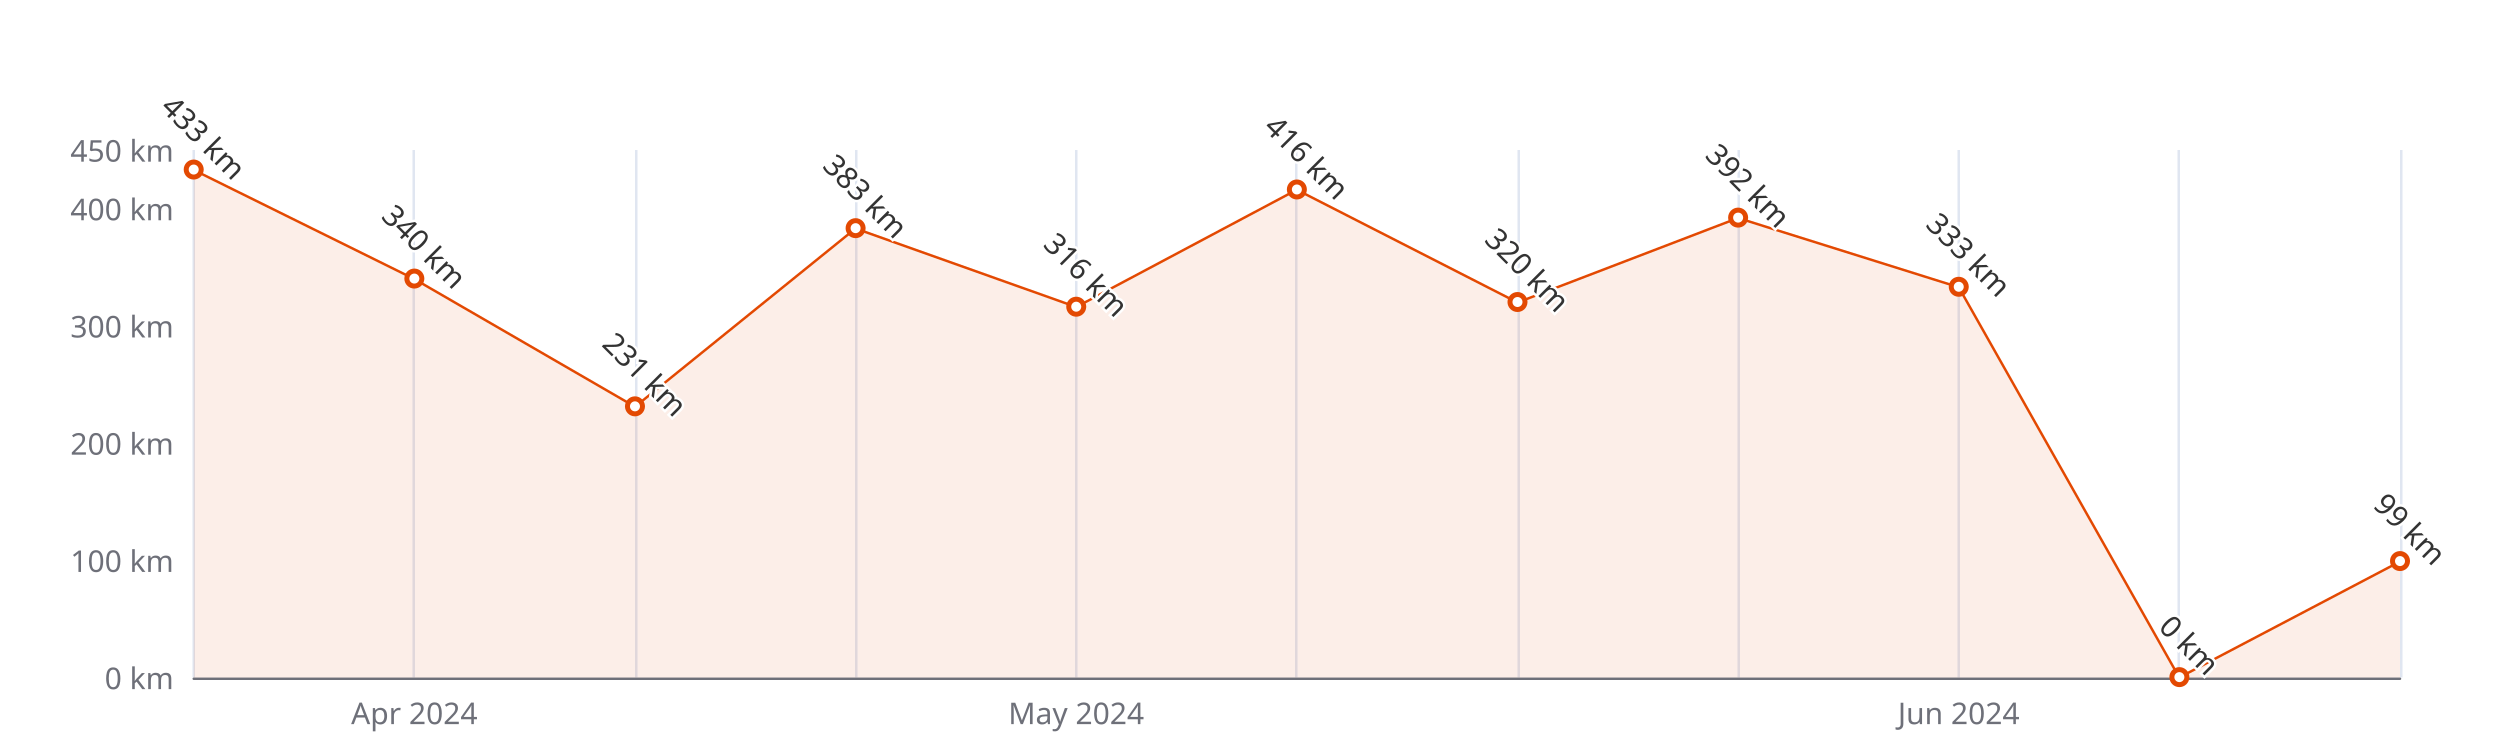
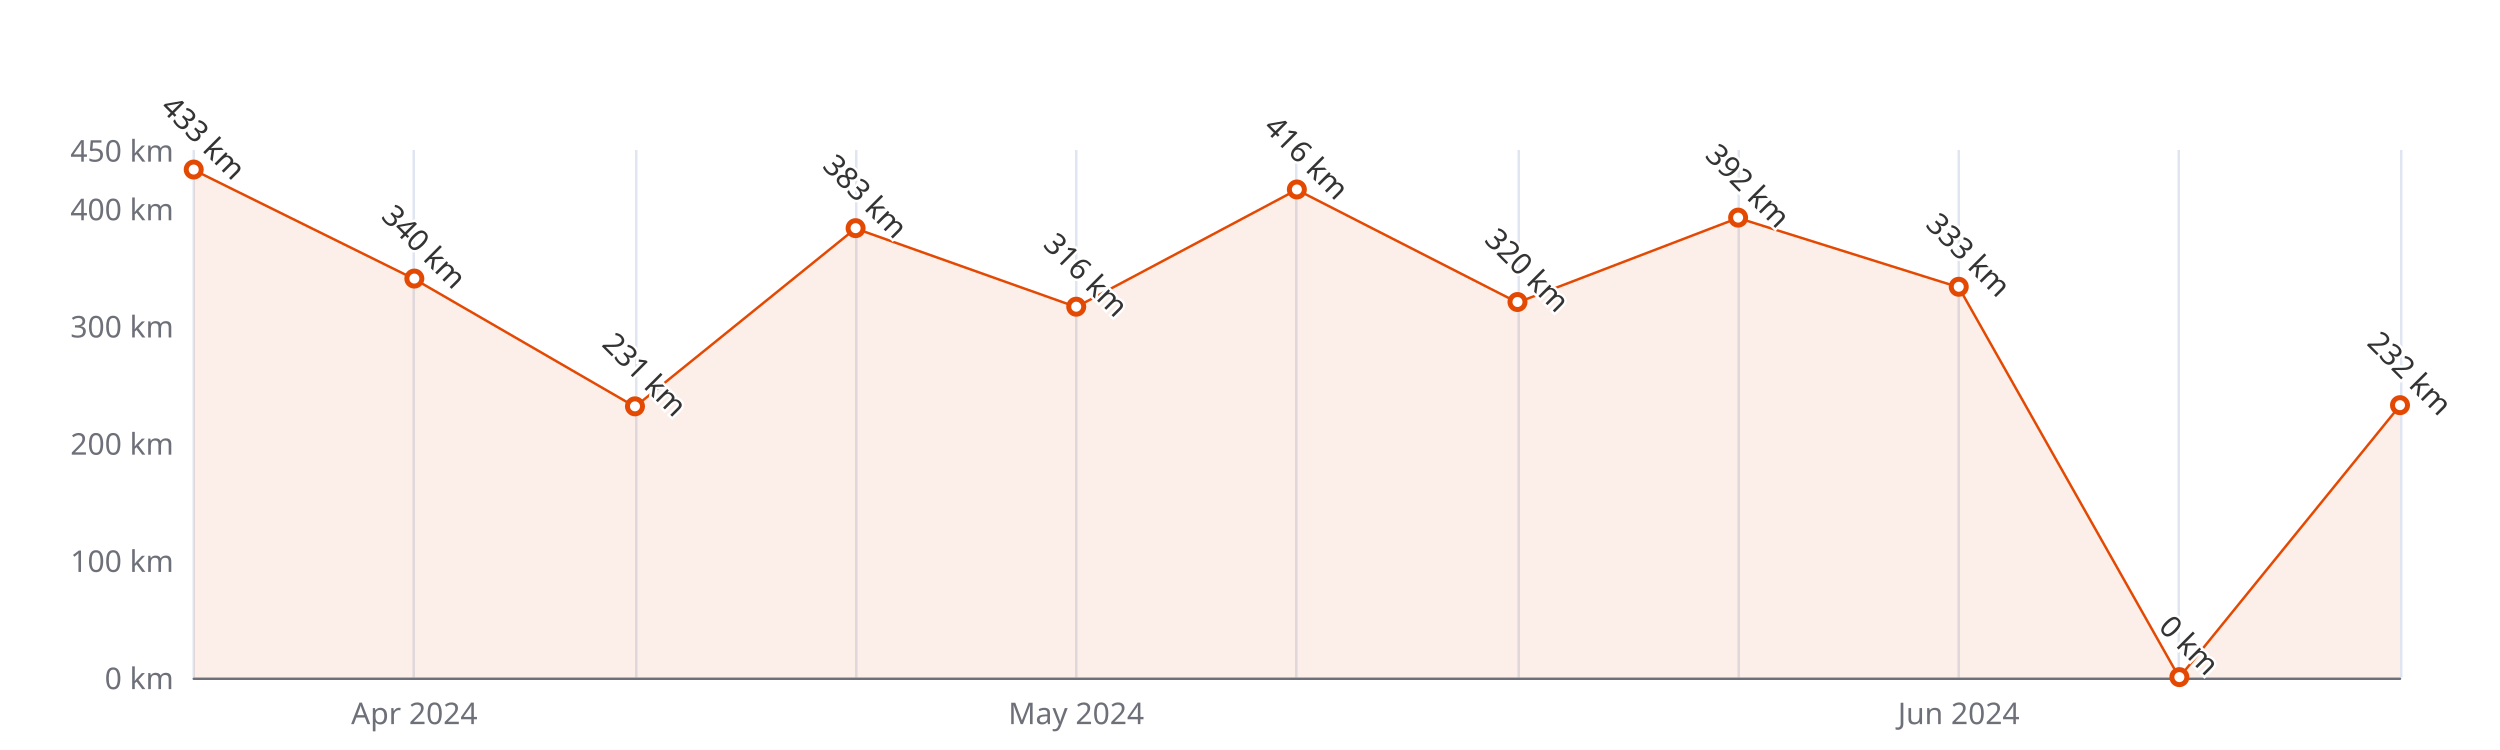
<svg xmlns="http://www.w3.org/2000/svg" width="1000" height="300" version="1.1" baseProfile="full" viewBox="0 0 1000 300">
  <rect width="1000" height="300" x="0" y="0" id="0" fill="#ffffff" />
  <path d="M77.5 60L77.5 271" fill="none" stroke="#E0E6F1" />
  <path d="M165.5 60L165.5 271" fill="none" stroke="#E0E6F1" />
  <path d="M254.5 60L254.5 271" fill="none" stroke="#E0E6F1" />
  <path d="M342.5 60L342.5 271" fill="none" stroke="#E0E6F1" />
  <path d="M430.5 60L430.5 271" fill="none" stroke="#E0E6F1" />
  <path d="M518.5 60L518.5 271" fill="none" stroke="#E0E6F1" />
  <path d="M607.5 60L607.5 271" fill="none" stroke="#E0E6F1" />
  <path d="M695.5 60L695.5 271" fill="none" stroke="#E0E6F1" />
  <path d="M783.5 60L783.5 271" fill="none" stroke="#E0E6F1" />
  <path d="M871.5 60L871.5 271" fill="none" stroke="#E0E6F1" />
  <path d="M960.5 60L960.5 271" fill="none" stroke="#E0E6F1" />
  <path d="M77.5 271.5L960 271.5" fill="none" stroke="#6E7079" stroke-linecap="round" />
  <text dominant-baseline="central" text-anchor="end" style="font-size:12px;font-family:sans-serif;" xml:space="preserve" transform="translate(69.48 271)" fill="#6E7079">0 km</text>
  <text dominant-baseline="central" text-anchor="end" style="font-size:12px;font-family:sans-serif;" xml:space="preserve" transform="translate(69.48 224.1111)" fill="#6E7079">100 km</text>
  <text dominant-baseline="central" text-anchor="end" style="font-size:12px;font-family:sans-serif;" xml:space="preserve" transform="translate(69.48 177.2222)" fill="#6E7079">200 km</text>
  <text dominant-baseline="central" text-anchor="end" style="font-size:12px;font-family:sans-serif;" xml:space="preserve" transform="translate(69.48 130.3333)" fill="#6E7079">300 km</text>
  <text dominant-baseline="central" text-anchor="end" style="font-size:12px;font-family:sans-serif;" xml:space="preserve" transform="translate(69.48 83.4444)" fill="#6E7079">400 km</text>
  <text dominant-baseline="central" text-anchor="end" style="font-size:12px;font-family:sans-serif;" xml:space="preserve" transform="translate(69.48 60)" fill="#6E7079">450 km</text>
  <text dominant-baseline="central" text-anchor="middle" style="font-size:12px;font-family:sans-serif;" xml:space="preserve" y="6" transform="translate(165.732 279)" fill="#6E7079">Apr 2024</text>
  <text dominant-baseline="central" text-anchor="middle" style="font-size:12px;font-family:sans-serif;" xml:space="preserve" y="6" transform="translate(430.488 279)" fill="#6E7079">May 2024</text>
  <text dominant-baseline="central" text-anchor="middle" style="font-size:12px;font-family:sans-serif;" xml:space="preserve" y="6" transform="translate(783.496 279)" fill="#6E7079">Jun 2024</text>
  <g clip-path="url(#zr5-c0)">
-     <path d="M77.5 68L165.7 111.6L254 162.7L342.2 91.4L430.5 122.8L518.7 75.9L607 121L695.2 87.2L783.5 114.9L871.7 271L960 224.6L960 271L871.7 271L783.5 271L695.2 271L607 271L518.7 271L430.5 271L342.2 271L254 271L165.7 271L77.5 271Z" fill="rgb(227,73,2)" fill-opacity="0.09" />
-     <path d="M77.5 68L165.7 111.6L254 162.7L342.2 91.4L430.5 122.8L518.7 75.9L607 121L695.2 87.2L783.5 114.9L871.7 271L960 224.6" fill="none" stroke="#E34902" stroke-linejoin="bevel" />
+     <path d="M77.5 68L165.7 111.6L254 162.7L342.2 91.4L430.5 122.8L518.7 75.9L607 121L695.2 87.2L783.5 114.9L871.7 271L960 162.2L960 271L871.7 271L783.5 271L695.2 271L607 271L518.7 271L430.5 271L342.2 271L254 271L165.7 271L77.5 271Z" fill="rgb(227,73,2)" fill-opacity="0.09" />
+     <path d="M77.5 68L165.7 111.6L254 162.7L342.2 91.4L430.5 122.8L518.7 75.9L607 121L695.2 87.2L783.5 114.9L871.7 271L960 162.2" fill="none" stroke="#E34902" stroke-linejoin="bevel" />
  </g>
  <path d="M1 0A1 1 0 1 1 1 -0.1A1 1 0 0 1 1 0" transform="matrix(3,0,0,3,77.48,67.9711)" fill="#fff" stroke="#E34902" stroke-width="0.667" />
  <path d="M1 0A1 1 0 1 1 1 -0.1A1 1 0 0 1 1 0" transform="matrix(3,0,0,3,165.732,111.5778)" fill="#fff" stroke="#E34902" stroke-width="0.667" />
  <path d="M1 0A1 1 0 1 1 1 -0.1A1 1 0 0 1 1 0" transform="matrix(3,0,0,3,253.984,162.6867)" fill="#fff" stroke="#E34902" stroke-width="0.667" />
  <path d="M1 0A1 1 0 1 1 1 -0.1A1 1 0 0 1 1 0" transform="matrix(3,0,0,3,342.236,91.4156)" fill="#fff" stroke="#E34902" stroke-width="0.667" />
  <path d="M1 0A1 1 0 1 1 1 -0.1A1 1 0 0 1 1 0" transform="matrix(3,0,0,3,430.488,122.8311)" fill="#fff" stroke="#E34902" stroke-width="0.667" />
  <path d="M1 0A1 1 0 1 1 1 -0.1A1 1 0 0 1 1 0" transform="matrix(3,0,0,3,518.74,75.9422)" fill="#fff" stroke="#E34902" stroke-width="0.667" />
  <path d="M1 0A1 1 0 1 1 1 -0.1A1 1 0 0 1 1 0" transform="matrix(3,0,0,3,606.992,120.9556)" fill="#fff" stroke="#E34902" stroke-width="0.667" />
  <path d="M1 0A1 1 0 1 1 1 -0.1A1 1 0 0 1 1 0" transform="matrix(3,0,0,3,695.244,87.1956)" fill="#fff" stroke="#E34902" stroke-width="0.667" />
  <path d="M1 0A1 1 0 1 1 1 -0.1A1 1 0 0 1 1 0" transform="matrix(3,0,0,3,783.496,114.86)" fill="#fff" stroke="#E34902" stroke-width="0.667" />
  <path d="M1 0A1 1 0 1 1 1 -0.1A1 1 0 0 1 1 0" transform="matrix(3,0,0,3,871.748,271)" fill="#fff" stroke="#E34902" stroke-width="0.667" />
-   <path d="M1 0A1 1 0 1 1 1 -0.1A1 1 0 0 1 1 0" transform="matrix(3,0,0,3,960,224.58)" fill="#fff" stroke="#E34902" stroke-width="0.667" />
+   <path d="M1 0A1 1 0 1 1 1 -0.1A1 1 0 0 1 1 0" transform="matrix(3,0,0,3,960,162.2178)" fill="#fff" stroke="#E34902" stroke-width="0.667" />
  <text dominant-baseline="central" text-anchor="middle" style="font-size:12px;font-family:sans-serif;" xml:space="preserve" y="-6" transform="matrix(0.707,0.707,-0.707,0.707,77.48,58.9711)" fill="#333" stroke="rgb(255,255,255)" stroke-width="2" paint-order="stroke" stroke-miterlimit="2">433 km</text>
  <text dominant-baseline="central" text-anchor="middle" style="font-size:12px;font-family:sans-serif;" xml:space="preserve" y="-6" transform="matrix(0.707,0.707,-0.707,0.707,165.732,102.5778)" fill="#333" stroke="rgb(255,255,255)" stroke-width="2" paint-order="stroke" stroke-miterlimit="2">340 km</text>
  <text dominant-baseline="central" text-anchor="middle" style="font-size:12px;font-family:sans-serif;" xml:space="preserve" y="-6" transform="matrix(0.707,0.707,-0.707,0.707,253.984,153.6867)" fill="#333" stroke="rgb(255,255,255)" stroke-width="2" paint-order="stroke" stroke-miterlimit="2">231 km</text>
  <text dominant-baseline="central" text-anchor="middle" style="font-size:12px;font-family:sans-serif;" xml:space="preserve" y="-6" transform="matrix(0.707,0.707,-0.707,0.707,342.236,82.4156)" fill="#333" stroke="rgb(255,255,255)" stroke-width="2" paint-order="stroke" stroke-miterlimit="2">383 km</text>
  <text dominant-baseline="central" text-anchor="middle" style="font-size:12px;font-family:sans-serif;" xml:space="preserve" y="-6" transform="matrix(0.707,0.707,-0.707,0.707,430.488,113.8311)" fill="#333" stroke="rgb(255,255,255)" stroke-width="2" paint-order="stroke" stroke-miterlimit="2">316 km</text>
  <text dominant-baseline="central" text-anchor="middle" style="font-size:12px;font-family:sans-serif;" xml:space="preserve" y="-6" transform="matrix(0.707,0.707,-0.707,0.707,518.74,66.9422)" fill="#333" stroke="rgb(255,255,255)" stroke-width="2" paint-order="stroke" stroke-miterlimit="2">416 km</text>
  <text dominant-baseline="central" text-anchor="middle" style="font-size:12px;font-family:sans-serif;" xml:space="preserve" y="-6" transform="matrix(0.707,0.707,-0.707,0.707,606.992,111.9556)" fill="#333" stroke="rgb(255,255,255)" stroke-width="2" paint-order="stroke" stroke-miterlimit="2">320 km</text>
  <text dominant-baseline="central" text-anchor="middle" style="font-size:12px;font-family:sans-serif;" xml:space="preserve" y="-6" transform="matrix(0.707,0.707,-0.707,0.707,695.244,78.1956)" fill="#333" stroke="rgb(255,255,255)" stroke-width="2" paint-order="stroke" stroke-miterlimit="2">392 km</text>
  <text dominant-baseline="central" text-anchor="middle" style="font-size:12px;font-family:sans-serif;" xml:space="preserve" y="-6" transform="matrix(0.707,0.707,-0.707,0.707,783.496,105.86)" fill="#333" stroke="rgb(255,255,255)" stroke-width="2" paint-order="stroke" stroke-miterlimit="2">333 km</text>
  <text dominant-baseline="central" text-anchor="middle" style="font-size:12px;font-family:sans-serif;" xml:space="preserve" y="-6" transform="matrix(0.707,0.707,-0.707,0.707,871.748,262)" fill="#333" stroke="rgb(255,255,255)" stroke-width="2" paint-order="stroke" stroke-miterlimit="2">0 km</text>
-   <text dominant-baseline="central" text-anchor="middle" style="font-size:12px;font-family:sans-serif;" xml:space="preserve" y="-6" transform="matrix(0.707,0.707,-0.707,0.707,960,215.58)" fill="#333" stroke="rgb(255,255,255)" stroke-width="2" paint-order="stroke" stroke-miterlimit="2">99 km</text>
+   <text dominant-baseline="central" text-anchor="middle" style="font-size:12px;font-family:sans-serif;" xml:space="preserve" y="-6" transform="matrix(0.707,0.707,-0.707,0.707,960,153.2178)" fill="#333" stroke="rgb(255,255,255)" stroke-width="2" paint-order="stroke" stroke-miterlimit="2">232 km</text>
  <defs>
    <clipPath id="zr5-c0">
      <path d="M76 59.5l884 0l0 212l-884 0Z" fill="#000" />
    </clipPath>
  </defs>
</svg>
